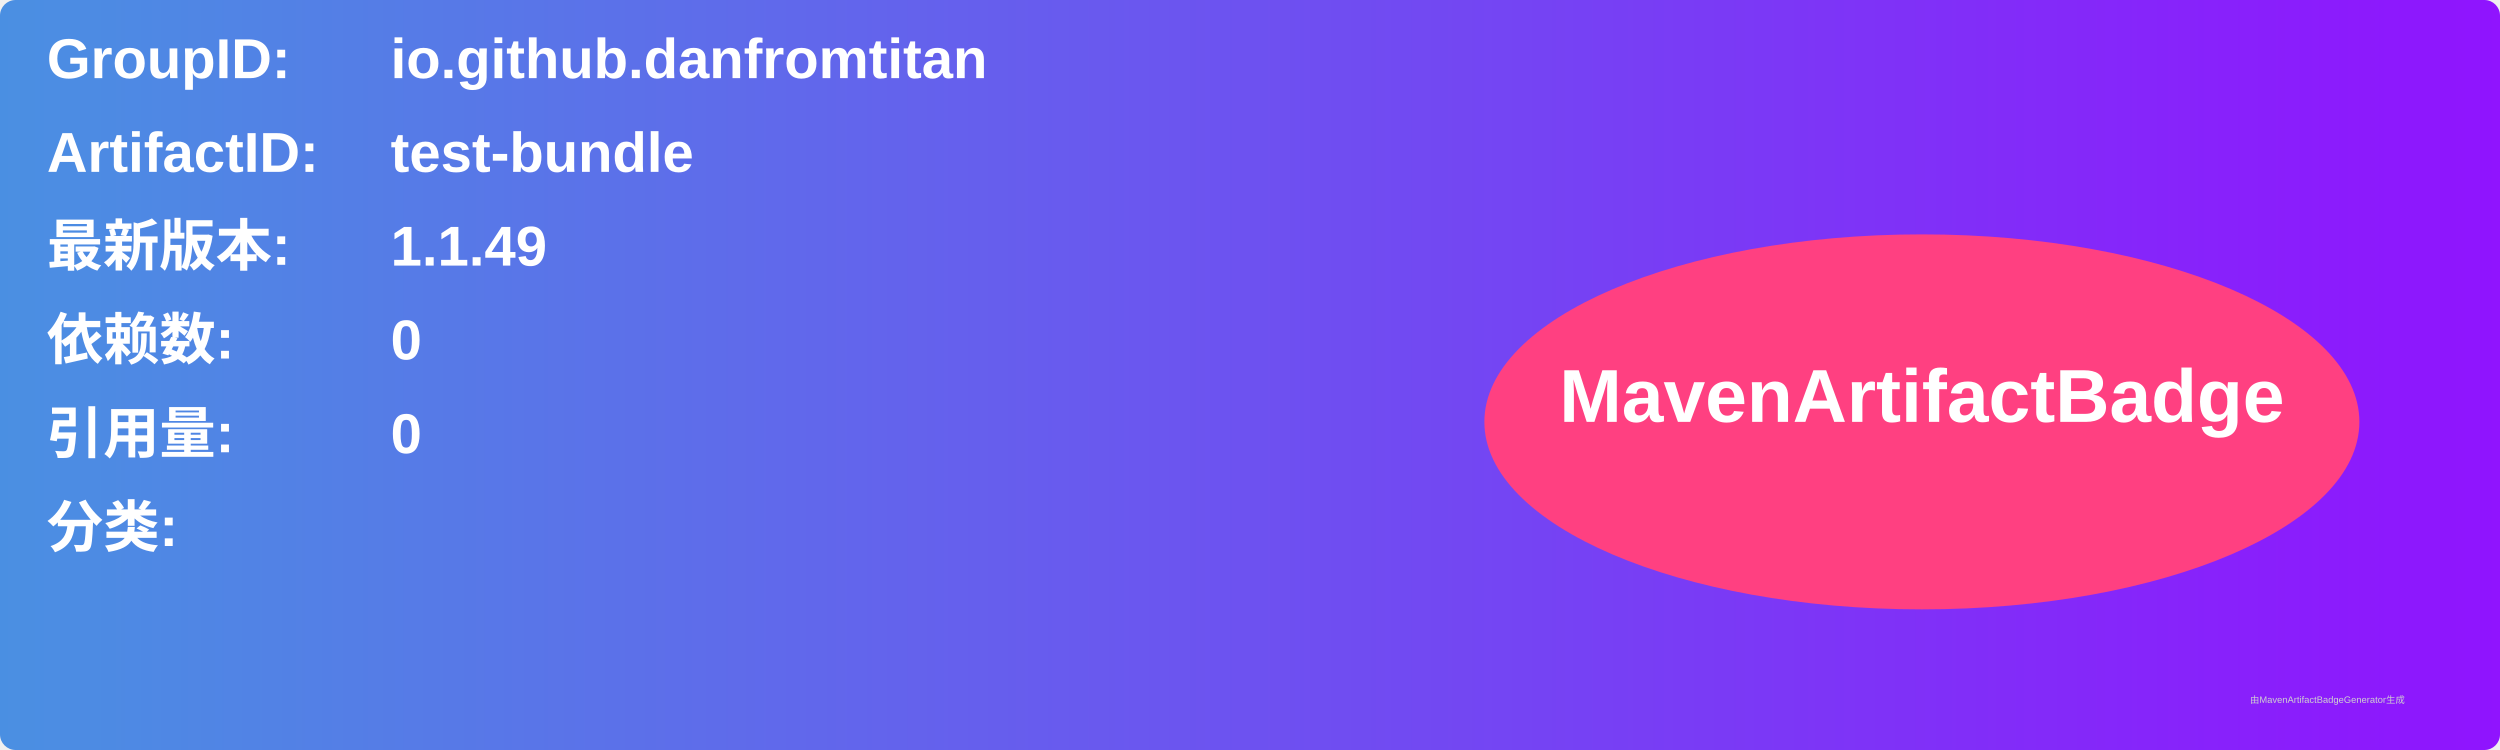
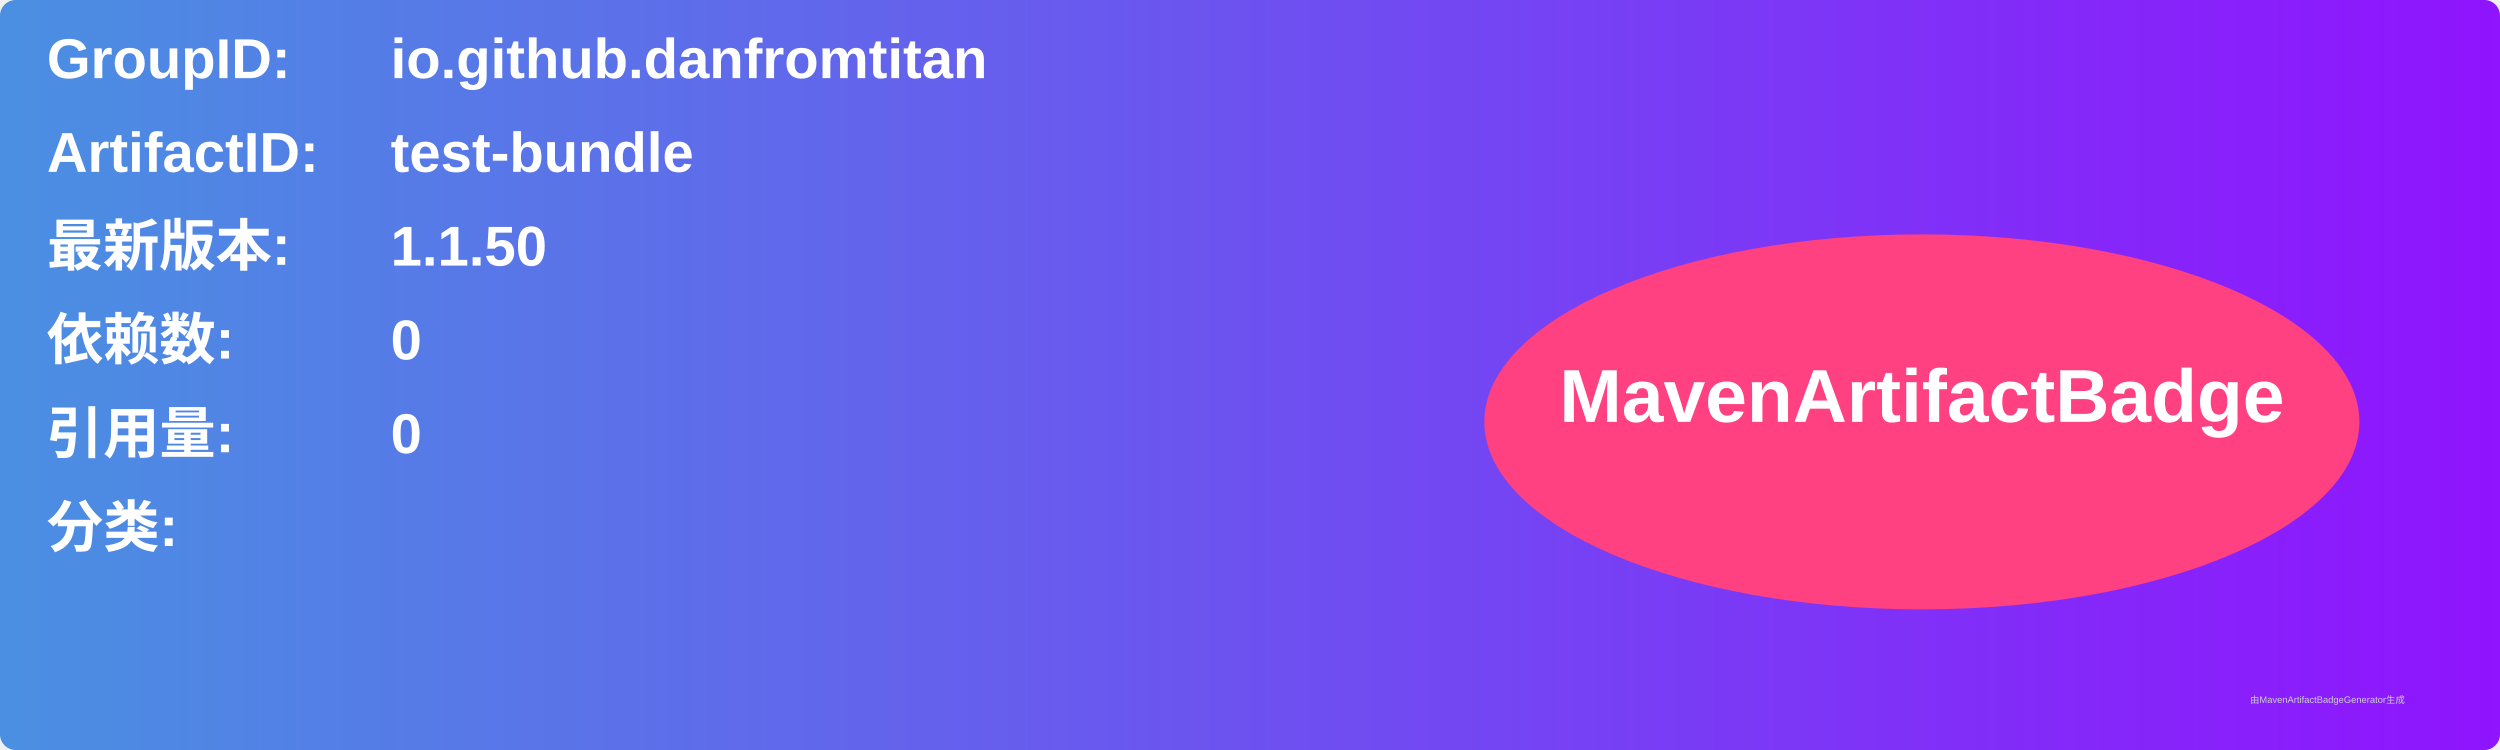
<svg xmlns="http://www.w3.org/2000/svg" width="800" height="240" viewBox="0 0 800 240">
  <linearGradient id="grad" x1="0%" y1="0%" x2="100%" y2="0%">
    <stop offset="0%" stop-color="#4a90e2" />
    <stop offset="100%" stop-color="#9013fe" />
  </linearGradient>
  <rect width="100%" height="100%" rx="5" ry="5" fill="url(#grad)" />
  <g transform="translate(15, 15)">
    <text x="0" y="10" font-family="Arial" font-size="18" fill="white" font-weight="bold" width="260">GroupID:</text>
    <text x="110" y="10" font-family="Arial" font-size="18" fill="white" font-weight="bold" width="460">io.github.danfromtitan</text>
    <text x="0" y="40" font-family="Arial" font-size="18" fill="white" font-weight="bold" width="260">ArtifactID:</text>
    <text x="110" y="40" font-family="Arial" font-size="18" fill="white" font-weight="bold" width="460">test-bundle</text>
    <text x="0" y="70" font-family="Arial" font-size="18" fill="white" font-weight="bold">最新版本:</text>
    <text x="110" y="70" font-family="Arial" font-size="18" fill="white" font-weight="bold">
-       <tspan font-weight="bold">1.1.49</tspan>
+       <tspan font-weight="bold">1.1.50</tspan>
    </text>
    <text x="0" y="100" font-family="Arial" font-size="18" fill="white" font-weight="bold">依赖数: </text>
    <text x="110" y="100" font-family="Arial" font-size="18" fill="white">
      <tspan font-weight="bold">0</tspan>
    </text>
    <text x="0" y="130" font-family="Arial" font-size="18" fill="white" font-weight="bold">引用量: </text>
    <text x="110" y="130" font-family="Arial" font-size="18" fill="white">
      <tspan font-weight="bold">0</tspan>
    </text>
    <text x="0" y="160" font-family="Arial" font-size="18" fill="white" font-weight="bold">分类:</text>
    <text x="10" y="190" font-family="Arial" font-size="10" fill="white">
      <tspan font-weight="bold" />
    </text>
    <ellipse cx="600" cy="120" rx="140" ry="60" fill="#ff4081" />
    <text x="600" y="120" text-anchor="middle" font-family="Arial" font-size="24" fill="white" font-weight="bold">MavenArtifactBadge</text>
  </g>
  <text x="720" y="225" font-family="Arial" font-size="3" fill="#d0d0d0">由MavenArtifactBadgeGenerator生成</text>
</svg>
